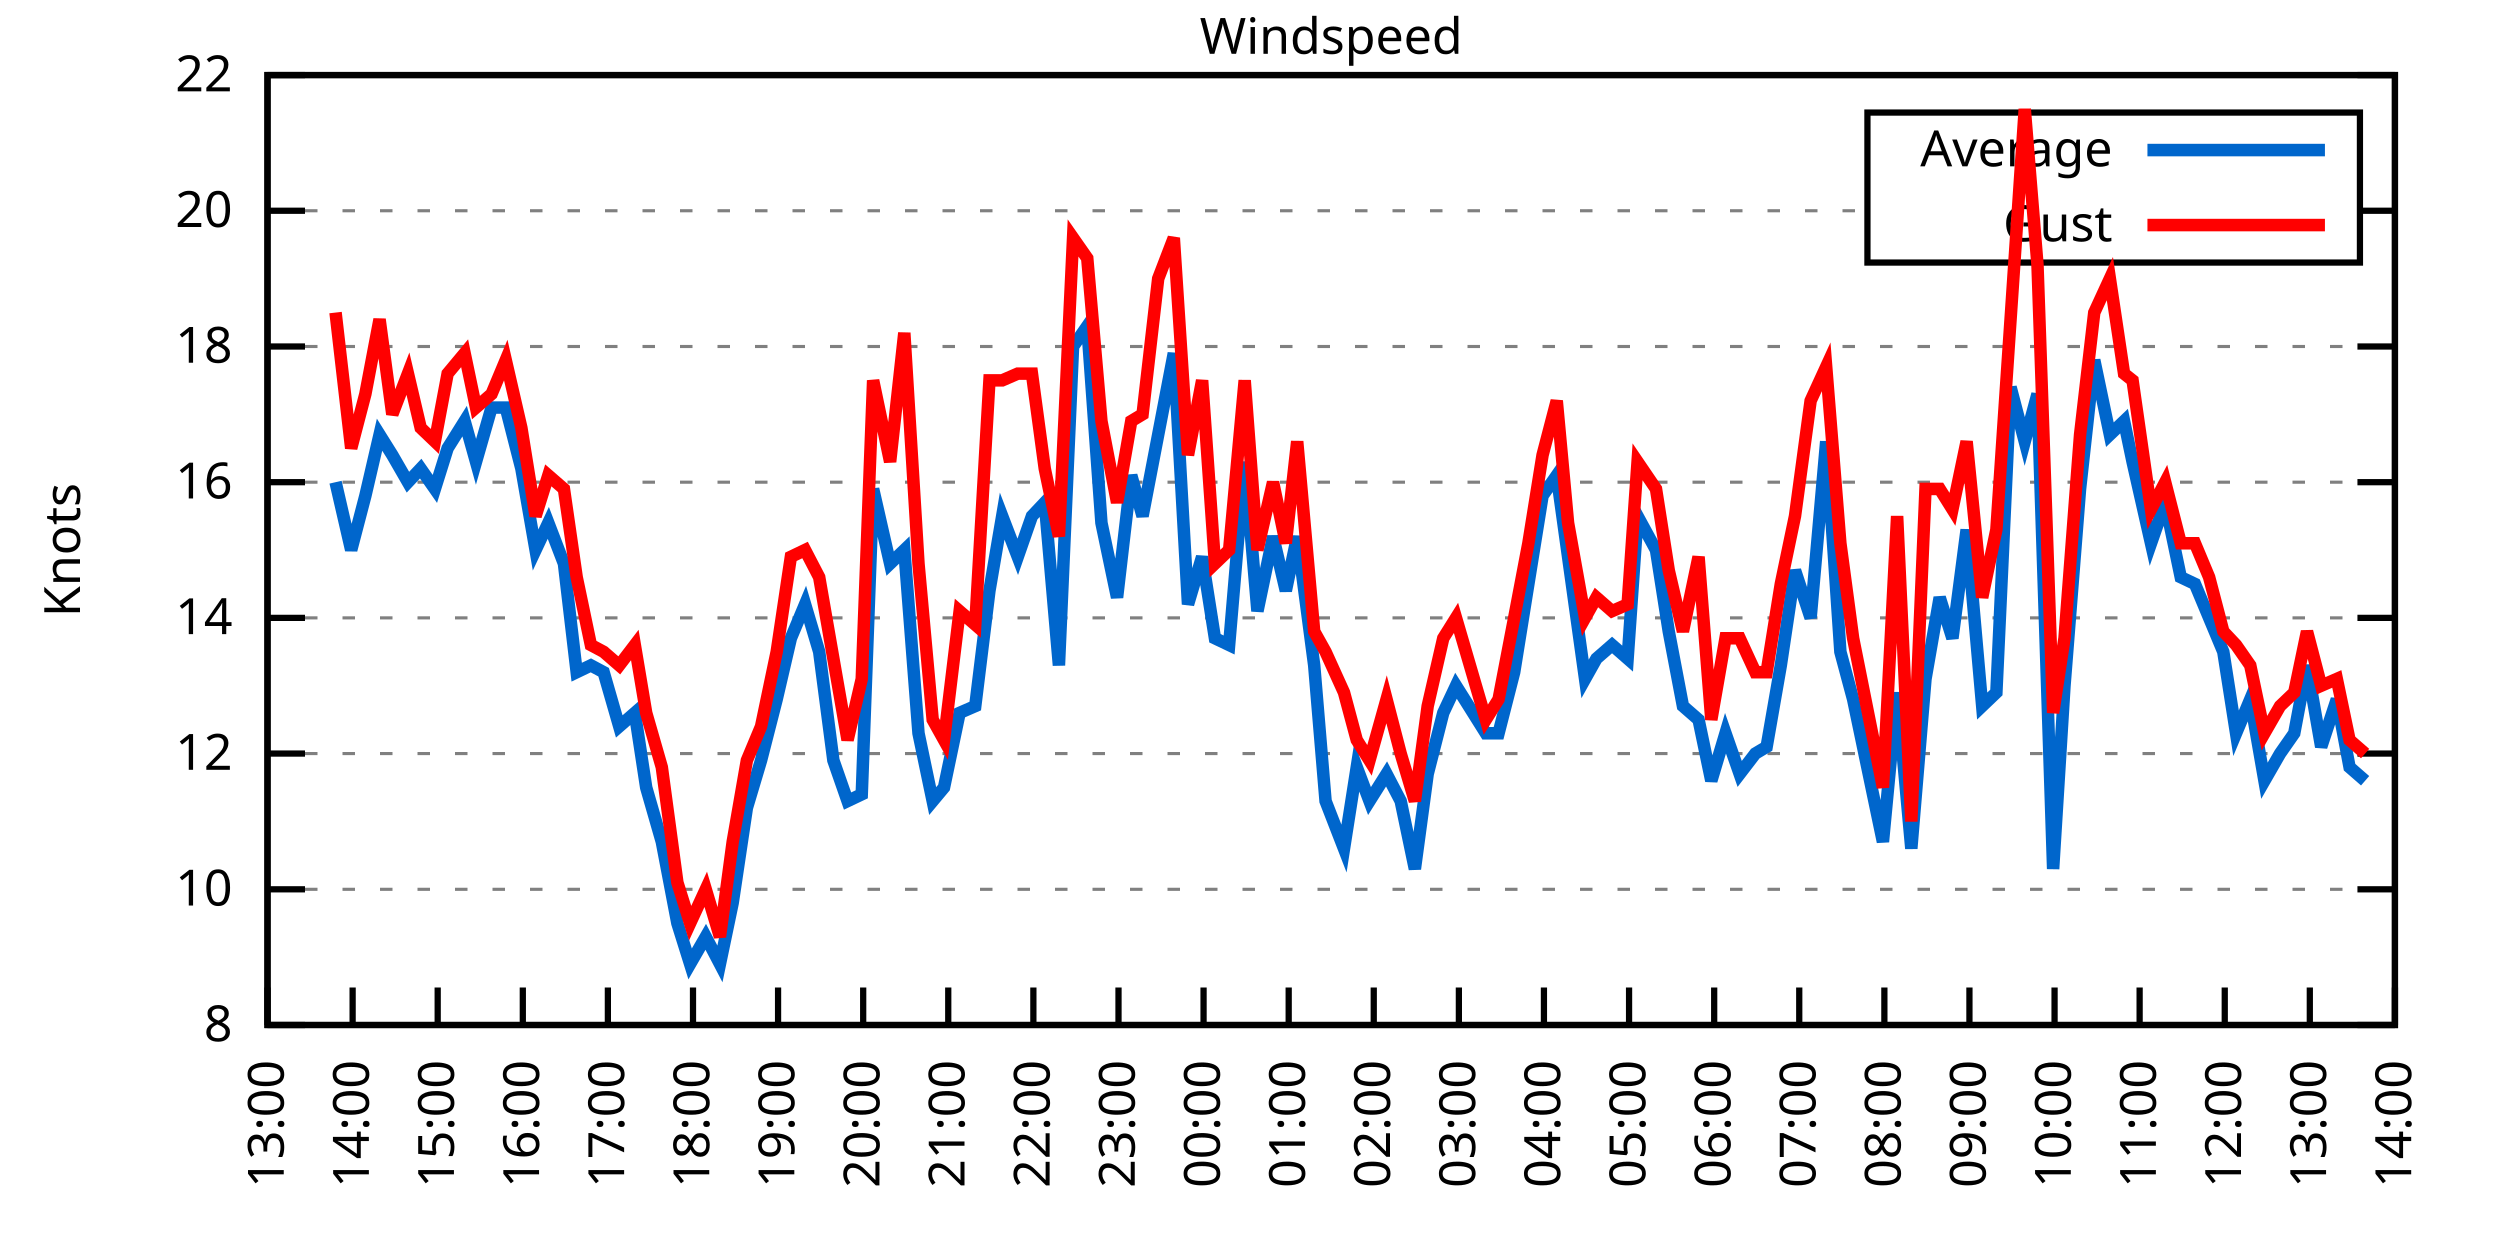
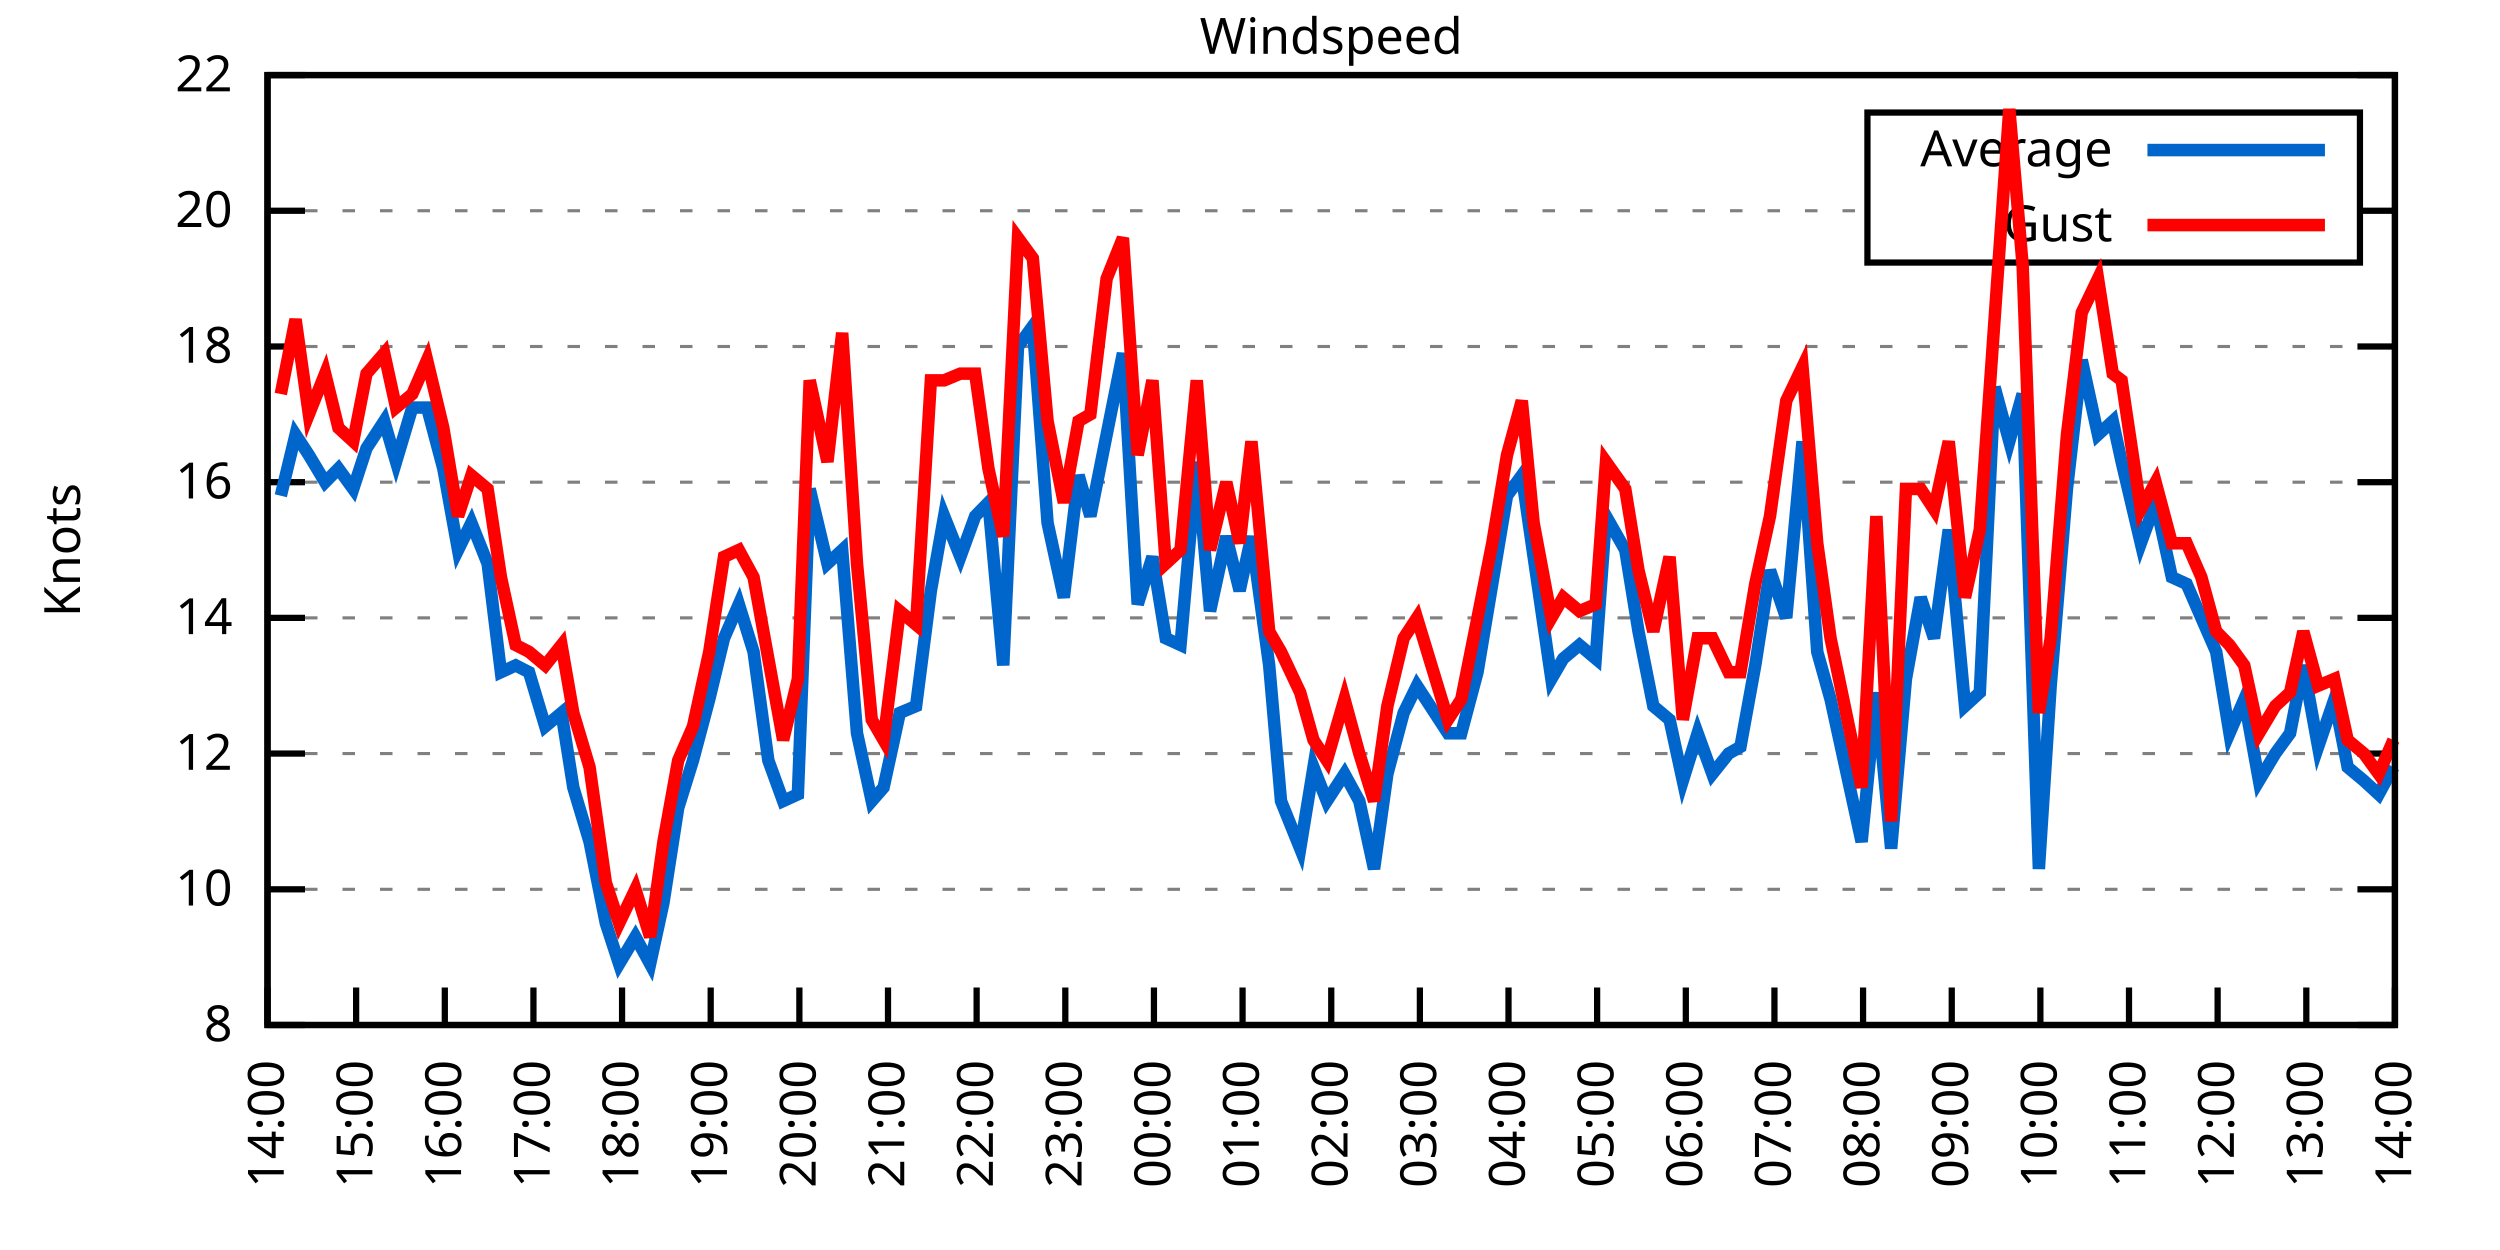
<svg xmlns="http://www.w3.org/2000/svg" xmlns:xlink="http://www.w3.org/1999/xlink" width="400" height="200" viewBox="0 0 400 200">
  <g id="gnuplot_canvas">
    <rect x="0" y="0" width="400" height="200" fill="none" />
    <defs>
      <circle id="gpDot" r="0.5" stroke-width="0.5" stroke="currentColor" />
      <path id="gpPt0" stroke-width="0.333" stroke="currentColor" d="M-1,0 h2 M0,-1 v2" />
      <path id="gpPt1" stroke-width="0.333" stroke="currentColor" d="M-1,-1 L1,1 M1,-1 L-1,1" />
      <path id="gpPt2" stroke-width="0.333" stroke="currentColor" d="M-1,0 L1,0 M0,-1 L0,1 M-1,-1 L1,1 M-1,1 L1,-1" />
      <rect id="gpPt3" stroke-width="0.333" stroke="currentColor" x="-1" y="-1" width="2" height="2" />
      <rect id="gpPt4" stroke-width="0.333" stroke="currentColor" fill="currentColor" x="-1" y="-1" width="2" height="2" />
      <circle id="gpPt5" stroke-width="0.333" stroke="currentColor" cx="0" cy="0" r="1" />
      <use xlink:href="#gpPt5" id="gpPt6" fill="currentColor" stroke="none" />
      <path id="gpPt7" stroke-width="0.333" stroke="currentColor" d="M0,-1.33 L-1.33,0.67 L1.33,0.67 z" />
      <use xlink:href="#gpPt7" id="gpPt8" fill="currentColor" stroke="none" />
      <use xlink:href="#gpPt7" id="gpPt9" stroke="currentColor" transform="rotate(180)" />
      <use xlink:href="#gpPt9" id="gpPt10" fill="currentColor" stroke="none" />
      <use xlink:href="#gpPt3" id="gpPt11" stroke="currentColor" transform="rotate(45)" />
      <use xlink:href="#gpPt11" id="gpPt12" fill="currentColor" stroke="none" />
      <path id="gpPt13" stroke-width="0.333" stroke="currentColor" d="M0,1.330 L1.265,0.411 L0.782,-1.067 L-0.782,-1.076 L-1.265,0.411 z" />
      <use xlink:href="#gpPt13" id="gpPt14" fill="currentColor" stroke="none" />
      <filter id="textbox" filterUnits="objectBoundingBox" x="0" y="0" height="1" width="1">
        <feFlood flood-color="white" flood-opacity="1" result="bgnd" />
        <feComposite in="SourceGraphic" in2="bgnd" operator="atop" />
      </filter>
      <filter id="greybox" filterUnits="objectBoundingBox" x="0" y="0" height="1" width="1">
        <feFlood flood-color="lightgrey" flood-opacity="1" result="grey" />
        <feComposite in="SourceGraphic" in2="grey" operator="atop" />
      </filter>
    </defs>
    <g fill="none" color="white" stroke="currentColor" stroke-width="1.00" stroke-linecap="butt" stroke-linejoin="miter">
</g>
    <g fill="none" color="black" stroke="currentColor" stroke-width="1.00" stroke-linecap="butt" stroke-linejoin="miter">
      <g stroke="none" shape-rendering="crispEdges">
        <polygon fill="rgb(255, 255, 255)" points="42.80,164.00 383.18,164.00 383.18,12.02 42.80,12.02 " />
      </g>
    </g>
    <g fill="none" color="black" stroke="currentColor" stroke-width="1.00" stroke-linecap="butt" stroke-linejoin="miter">
</g>
    <g fill="none" color="black" stroke="black" stroke-width="0.50" stroke-linecap="butt" stroke-linejoin="miter">
</g>
    <g fill="none" color="gray" stroke="currentColor" stroke-width="0.50" stroke-linecap="butt" stroke-linejoin="miter">
      <path stroke="gray" stroke-dasharray="2,4" class="gridline" d="M42.80,164.00 L383.19,164.00  " />
    </g>
    <g fill="none" color="gray" stroke="gray" stroke-width="1.00" stroke-linecap="butt" stroke-linejoin="miter">
</g>
    <g fill="none" color="black" stroke="currentColor" stroke-width="1.00" stroke-linecap="butt" stroke-linejoin="miter">
      <path stroke="black" d="M42.80,164.00 L48.80,164.00 M383.19,164.00 L377.19,164.00  " />
      <g transform="translate(37.20,166.60)" stroke="none" fill="black" font-family="Sans" font-size="8.00" text-anchor="end">
        <text>
          <tspan font-family="Sans"> 8</tspan>
        </text>
      </g>
    </g>
    <g fill="none" color="black" stroke="currentColor" stroke-width="1.00" stroke-linecap="butt" stroke-linejoin="miter">
</g>
    <g fill="none" color="black" stroke="black" stroke-width="0.50" stroke-linecap="butt" stroke-linejoin="miter">
</g>
    <g fill="none" color="gray" stroke="currentColor" stroke-width="0.50" stroke-linecap="butt" stroke-linejoin="miter">
      <path stroke="gray" stroke-dasharray="2,4" class="gridline" d="M42.80,142.29 L383.19,142.29  " />
    </g>
    <g fill="none" color="gray" stroke="gray" stroke-width="1.00" stroke-linecap="butt" stroke-linejoin="miter">
</g>
    <g fill="none" color="black" stroke="currentColor" stroke-width="1.00" stroke-linecap="butt" stroke-linejoin="miter">
      <path stroke="black" d="M42.80,142.29 L48.80,142.29 M383.19,142.29 L377.19,142.29  " />
      <g transform="translate(37.20,144.89)" stroke="none" fill="black" font-family="Sans" font-size="8.00" text-anchor="end">
        <text>
          <tspan font-family="Sans"> 10</tspan>
        </text>
      </g>
    </g>
    <g fill="none" color="black" stroke="currentColor" stroke-width="1.00" stroke-linecap="butt" stroke-linejoin="miter">
</g>
    <g fill="none" color="black" stroke="black" stroke-width="0.50" stroke-linecap="butt" stroke-linejoin="miter">
</g>
    <g fill="none" color="gray" stroke="currentColor" stroke-width="0.50" stroke-linecap="butt" stroke-linejoin="miter">
      <path stroke="gray" stroke-dasharray="2,4" class="gridline" d="M42.80,120.57 L383.19,120.57  " />
    </g>
    <g fill="none" color="gray" stroke="gray" stroke-width="1.00" stroke-linecap="butt" stroke-linejoin="miter">
</g>
    <g fill="none" color="black" stroke="currentColor" stroke-width="1.00" stroke-linecap="butt" stroke-linejoin="miter">
      <path stroke="black" d="M42.80,120.57 L48.80,120.57 M383.19,120.57 L377.19,120.57  " />
      <g transform="translate(37.20,123.17)" stroke="none" fill="black" font-family="Sans" font-size="8.00" text-anchor="end">
        <text>
          <tspan font-family="Sans"> 12</tspan>
        </text>
      </g>
    </g>
    <g fill="none" color="black" stroke="currentColor" stroke-width="1.00" stroke-linecap="butt" stroke-linejoin="miter">
</g>
    <g fill="none" color="black" stroke="black" stroke-width="0.50" stroke-linecap="butt" stroke-linejoin="miter">
</g>
    <g fill="none" color="gray" stroke="currentColor" stroke-width="0.50" stroke-linecap="butt" stroke-linejoin="miter">
      <path stroke="gray" stroke-dasharray="2,4" class="gridline" d="M42.80,98.86 L383.19,98.86  " />
    </g>
    <g fill="none" color="gray" stroke="gray" stroke-width="1.00" stroke-linecap="butt" stroke-linejoin="miter">
</g>
    <g fill="none" color="black" stroke="currentColor" stroke-width="1.00" stroke-linecap="butt" stroke-linejoin="miter">
      <path stroke="black" d="M42.80,98.86 L48.80,98.86 M383.19,98.86 L377.19,98.86  " />
      <g transform="translate(37.20,101.46)" stroke="none" fill="black" font-family="Sans" font-size="8.00" text-anchor="end">
        <text>
          <tspan font-family="Sans"> 14</tspan>
        </text>
      </g>
    </g>
    <g fill="none" color="black" stroke="currentColor" stroke-width="1.00" stroke-linecap="butt" stroke-linejoin="miter">
</g>
    <g fill="none" color="black" stroke="black" stroke-width="0.50" stroke-linecap="butt" stroke-linejoin="miter">
</g>
    <g fill="none" color="gray" stroke="currentColor" stroke-width="0.50" stroke-linecap="butt" stroke-linejoin="miter">
      <path stroke="gray" stroke-dasharray="2,4" class="gridline" d="M42.80,77.15 L383.19,77.15  " />
    </g>
    <g fill="none" color="gray" stroke="gray" stroke-width="1.00" stroke-linecap="butt" stroke-linejoin="miter">
</g>
    <g fill="none" color="black" stroke="currentColor" stroke-width="1.00" stroke-linecap="butt" stroke-linejoin="miter">
      <path stroke="black" d="M42.80,77.15 L48.80,77.15 M383.19,77.15 L377.19,77.15  " />
      <g transform="translate(37.20,79.75)" stroke="none" fill="black" font-family="Sans" font-size="8.00" text-anchor="end">
        <text>
          <tspan font-family="Sans"> 16</tspan>
        </text>
      </g>
    </g>
    <g fill="none" color="black" stroke="currentColor" stroke-width="1.00" stroke-linecap="butt" stroke-linejoin="miter">
</g>
    <g fill="none" color="black" stroke="black" stroke-width="0.50" stroke-linecap="butt" stroke-linejoin="miter">
</g>
    <g fill="none" color="gray" stroke="currentColor" stroke-width="0.50" stroke-linecap="butt" stroke-linejoin="miter">
      <path stroke="gray" stroke-dasharray="2,4" class="gridline" d="M42.80,55.44 L383.19,55.44  " />
    </g>
    <g fill="none" color="gray" stroke="gray" stroke-width="1.00" stroke-linecap="butt" stroke-linejoin="miter">
</g>
    <g fill="none" color="black" stroke="currentColor" stroke-width="1.00" stroke-linecap="butt" stroke-linejoin="miter">
      <path stroke="black" d="M42.80,55.44 L48.80,55.44 M383.19,55.44 L377.19,55.44  " />
      <g transform="translate(37.20,58.04)" stroke="none" fill="black" font-family="Sans" font-size="8.00" text-anchor="end">
        <text>
          <tspan font-family="Sans"> 18</tspan>
        </text>
      </g>
    </g>
    <g fill="none" color="black" stroke="currentColor" stroke-width="1.00" stroke-linecap="butt" stroke-linejoin="miter">
</g>
    <g fill="none" color="black" stroke="black" stroke-width="0.50" stroke-linecap="butt" stroke-linejoin="miter">
</g>
    <g fill="none" color="gray" stroke="currentColor" stroke-width="0.50" stroke-linecap="butt" stroke-linejoin="miter">
      <path stroke="gray" stroke-dasharray="2,4" class="gridline" d="M42.80,33.72 L298.79,33.72 M377.59,33.72 L383.19,33.72  " />
    </g>
    <g fill="none" color="gray" stroke="gray" stroke-width="1.00" stroke-linecap="butt" stroke-linejoin="miter">
</g>
    <g fill="none" color="black" stroke="currentColor" stroke-width="1.00" stroke-linecap="butt" stroke-linejoin="miter">
      <path stroke="black" d="M42.80,33.72 L48.80,33.72 M383.19,33.72 L377.19,33.72  " />
      <g transform="translate(37.20,36.32)" stroke="none" fill="black" font-family="Sans" font-size="8.00" text-anchor="end">
        <text>
          <tspan font-family="Sans"> 20</tspan>
        </text>
      </g>
    </g>
    <g fill="none" color="black" stroke="currentColor" stroke-width="1.00" stroke-linecap="butt" stroke-linejoin="miter">
</g>
    <g fill="none" color="black" stroke="black" stroke-width="0.50" stroke-linecap="butt" stroke-linejoin="miter">
</g>
    <g fill="none" color="gray" stroke="currentColor" stroke-width="0.50" stroke-linecap="butt" stroke-linejoin="miter">
      <path stroke="gray" stroke-dasharray="2,4" class="gridline" d="M42.80,12.01 L383.19,12.01  " />
    </g>
    <g fill="none" color="gray" stroke="gray" stroke-width="1.00" stroke-linecap="butt" stroke-linejoin="miter">
</g>
    <g fill="none" color="black" stroke="currentColor" stroke-width="1.00" stroke-linecap="butt" stroke-linejoin="miter">
      <path stroke="black" d="M42.80,12.01 L48.80,12.01 M383.19,12.01 L377.19,12.01  " />
      <g transform="translate(37.20,14.61)" stroke="none" fill="black" font-family="Sans" font-size="8.00" text-anchor="end">
        <text>
          <tspan font-family="Sans"> 22</tspan>
        </text>
      </g>
    </g>
    <g fill="none" color="black" stroke="currentColor" stroke-width="1.00" stroke-linecap="butt" stroke-linejoin="miter">
      <path stroke="black" d="M42.80,164.00 L42.80,158.00  " />
      <g transform="translate(45.40,169.60) rotate(270.00)" stroke="none" fill="black" font-family="Sans" font-size="8.00" text-anchor="end">
        <text>
-           <tspan font-family="Sans">13:00</tspan>
-         </text>
-       </g>
-     </g>
-     <g fill="none" color="black" stroke="currentColor" stroke-width="1.00" stroke-linecap="butt" stroke-linejoin="miter">
-       <path stroke="black" d="M56.42,164.00 L56.42,158.00  " />
-       <g transform="translate(59.02,169.60) rotate(270.00)" stroke="none" fill="black" font-family="Sans" font-size="8.00" text-anchor="end">
-         <text>
          <tspan font-family="Sans">14:00</tspan>
        </text>
      </g>
    </g>
    <g fill="none" color="black" stroke="currentColor" stroke-width="1.00" stroke-linecap="butt" stroke-linejoin="miter">
-       <path stroke="black" d="M70.03,164.00 L70.03,158.00  " />
-       <g transform="translate(72.63,169.60) rotate(270.00)" stroke="none" fill="black" font-family="Sans" font-size="8.00" text-anchor="end">
+       <path stroke="black" d="M56.98,164.00 L56.98,158.00  " />
+       <g transform="translate(59.58,169.60) rotate(270.00)" stroke="none" fill="black" font-family="Sans" font-size="8.00" text-anchor="end">
        <text>
          <tspan font-family="Sans">15:00</tspan>
        </text>
      </g>
    </g>
    <g fill="none" color="black" stroke="currentColor" stroke-width="1.00" stroke-linecap="butt" stroke-linejoin="miter">
-       <path stroke="black" d="M83.65,164.00 L83.65,158.00  " />
-       <g transform="translate(86.25,169.60) rotate(270.00)" stroke="none" fill="black" font-family="Sans" font-size="8.00" text-anchor="end">
+       <path stroke="black" d="M71.17,164.00 L71.17,158.00  " />
+       <g transform="translate(73.77,169.60) rotate(270.00)" stroke="none" fill="black" font-family="Sans" font-size="8.00" text-anchor="end">
        <text>
          <tspan font-family="Sans">16:00</tspan>
        </text>
      </g>
    </g>
    <g fill="none" color="black" stroke="currentColor" stroke-width="1.00" stroke-linecap="butt" stroke-linejoin="miter">
-       <path stroke="black" d="M97.26,164.00 L97.26,158.00  " />
-       <g transform="translate(99.86,169.60) rotate(270.00)" stroke="none" fill="black" font-family="Sans" font-size="8.00" text-anchor="end">
+       <path stroke="black" d="M85.35,164.00 L85.35,158.00  " />
+       <g transform="translate(87.95,169.60) rotate(270.00)" stroke="none" fill="black" font-family="Sans" font-size="8.00" text-anchor="end">
        <text>
          <tspan font-family="Sans">17:00</tspan>
        </text>
      </g>
    </g>
    <g fill="none" color="black" stroke="currentColor" stroke-width="1.00" stroke-linecap="butt" stroke-linejoin="miter">
-       <path stroke="black" d="M110.88,164.00 L110.88,158.00  " />
-       <g transform="translate(113.48,169.60) rotate(270.00)" stroke="none" fill="black" font-family="Sans" font-size="8.00" text-anchor="end">
+       <path stroke="black" d="M99.53,164.00 L99.53,158.00  " />
+       <g transform="translate(102.13,169.60) rotate(270.00)" stroke="none" fill="black" font-family="Sans" font-size="8.00" text-anchor="end">
        <text>
          <tspan font-family="Sans">18:00</tspan>
        </text>
      </g>
    </g>
    <g fill="none" color="black" stroke="currentColor" stroke-width="1.00" stroke-linecap="butt" stroke-linejoin="miter">
-       <path stroke="black" d="M124.49,164.00 L124.49,158.00  " />
-       <g transform="translate(127.09,169.60) rotate(270.00)" stroke="none" fill="black" font-family="Sans" font-size="8.00" text-anchor="end">
+       <path stroke="black" d="M113.71,164.00 L113.71,158.00  " />
+       <g transform="translate(116.31,169.60) rotate(270.00)" stroke="none" fill="black" font-family="Sans" font-size="8.00" text-anchor="end">
        <text>
          <tspan font-family="Sans">19:00</tspan>
        </text>
      </g>
    </g>
    <g fill="none" color="black" stroke="currentColor" stroke-width="1.00" stroke-linecap="butt" stroke-linejoin="miter">
-       <path stroke="black" d="M138.11,164.00 L138.11,158.00  " />
-       <g transform="translate(140.71,169.60) rotate(270.00)" stroke="none" fill="black" font-family="Sans" font-size="8.00" text-anchor="end">
+       <path stroke="black" d="M127.90,164.00 L127.90,158.00  " />
+       <g transform="translate(130.50,169.60) rotate(270.00)" stroke="none" fill="black" font-family="Sans" font-size="8.00" text-anchor="end">
        <text>
          <tspan font-family="Sans">20:00</tspan>
        </text>
      </g>
    </g>
    <g fill="none" color="black" stroke="currentColor" stroke-width="1.00" stroke-linecap="butt" stroke-linejoin="miter">
-       <path stroke="black" d="M151.72,164.00 L151.72,158.00  " />
-       <g transform="translate(154.32,169.60) rotate(270.00)" stroke="none" fill="black" font-family="Sans" font-size="8.00" text-anchor="end">
+       <path stroke="black" d="M142.08,164.00 L142.08,158.00  " />
+       <g transform="translate(144.68,169.60) rotate(270.00)" stroke="none" fill="black" font-family="Sans" font-size="8.00" text-anchor="end">
        <text>
          <tspan font-family="Sans">21:00</tspan>
        </text>
      </g>
    </g>
    <g fill="none" color="black" stroke="currentColor" stroke-width="1.00" stroke-linecap="butt" stroke-linejoin="miter">
-       <path stroke="black" d="M165.34,164.00 L165.34,158.00  " />
-       <g transform="translate(167.94,169.60) rotate(270.00)" stroke="none" fill="black" font-family="Sans" font-size="8.00" text-anchor="end">
+       <path stroke="black" d="M156.26,164.00 L156.26,158.00  " />
+       <g transform="translate(158.86,169.60) rotate(270.00)" stroke="none" fill="black" font-family="Sans" font-size="8.00" text-anchor="end">
        <text>
          <tspan font-family="Sans">22:00</tspan>
        </text>
      </g>
    </g>
    <g fill="none" color="black" stroke="currentColor" stroke-width="1.00" stroke-linecap="butt" stroke-linejoin="miter">
-       <path stroke="black" d="M178.96,164.00 L178.96,158.00  " />
-       <g transform="translate(181.56,169.60) rotate(270.00)" stroke="none" fill="black" font-family="Sans" font-size="8.00" text-anchor="end">
+       <path stroke="black" d="M170.45,164.00 L170.45,158.00  " />
+       <g transform="translate(173.05,169.60) rotate(270.00)" stroke="none" fill="black" font-family="Sans" font-size="8.00" text-anchor="end">
        <text>
          <tspan font-family="Sans">23:00</tspan>
        </text>
      </g>
    </g>
    <g fill="none" color="black" stroke="currentColor" stroke-width="1.00" stroke-linecap="butt" stroke-linejoin="miter">
-       <path stroke="black" d="M192.57,164.00 L192.57,158.00  " />
-       <g transform="translate(195.17,169.60) rotate(270.00)" stroke="none" fill="black" font-family="Sans" font-size="8.00" text-anchor="end">
+       <path stroke="black" d="M184.63,164.00 L184.63,158.00  " />
+       <g transform="translate(187.23,169.60) rotate(270.00)" stroke="none" fill="black" font-family="Sans" font-size="8.00" text-anchor="end">
        <text>
          <tspan font-family="Sans">00:00</tspan>
        </text>
      </g>
    </g>
    <g fill="none" color="black" stroke="currentColor" stroke-width="1.00" stroke-linecap="butt" stroke-linejoin="miter">
-       <path stroke="black" d="M206.19,164.00 L206.19,158.00  " />
-       <g transform="translate(208.79,169.60) rotate(270.00)" stroke="none" fill="black" font-family="Sans" font-size="8.00" text-anchor="end">
+       <path stroke="black" d="M198.81,164.00 L198.81,158.00  " />
+       <g transform="translate(201.41,169.60) rotate(270.00)" stroke="none" fill="black" font-family="Sans" font-size="8.00" text-anchor="end">
        <text>
          <tspan font-family="Sans">01:00</tspan>
        </text>
      </g>
    </g>
    <g fill="none" color="black" stroke="currentColor" stroke-width="1.00" stroke-linecap="butt" stroke-linejoin="miter">
-       <path stroke="black" d="M219.80,164.00 L219.80,158.00  " />
-       <g transform="translate(222.40,169.60) rotate(270.00)" stroke="none" fill="black" font-family="Sans" font-size="8.00" text-anchor="end">
+       <path stroke="black" d="M213.00,164.00 L213.00,158.00  " />
+       <g transform="translate(215.60,169.60) rotate(270.00)" stroke="none" fill="black" font-family="Sans" font-size="8.00" text-anchor="end">
        <text>
          <tspan font-family="Sans">02:00</tspan>
        </text>
      </g>
    </g>
    <g fill="none" color="black" stroke="currentColor" stroke-width="1.00" stroke-linecap="butt" stroke-linejoin="miter">
-       <path stroke="black" d="M233.42,164.00 L233.42,158.00  " />
-       <g transform="translate(236.02,169.60) rotate(270.00)" stroke="none" fill="black" font-family="Sans" font-size="8.00" text-anchor="end">
+       <path stroke="black" d="M227.18,164.00 L227.18,158.00  " />
+       <g transform="translate(229.78,169.60) rotate(270.00)" stroke="none" fill="black" font-family="Sans" font-size="8.00" text-anchor="end">
        <text>
          <tspan font-family="Sans">03:00</tspan>
        </text>
      </g>
    </g>
    <g fill="none" color="black" stroke="currentColor" stroke-width="1.00" stroke-linecap="butt" stroke-linejoin="miter">
-       <path stroke="black" d="M247.03,164.00 L247.03,158.00  " />
-       <g transform="translate(249.63,169.60) rotate(270.00)" stroke="none" fill="black" font-family="Sans" font-size="8.00" text-anchor="end">
+       <path stroke="black" d="M241.36,164.00 L241.36,158.00  " />
+       <g transform="translate(243.96,169.60) rotate(270.00)" stroke="none" fill="black" font-family="Sans" font-size="8.00" text-anchor="end">
        <text>
          <tspan font-family="Sans">04:00</tspan>
        </text>
      </g>
    </g>
    <g fill="none" color="black" stroke="currentColor" stroke-width="1.00" stroke-linecap="butt" stroke-linejoin="miter">
-       <path stroke="black" d="M260.65,164.00 L260.65,158.00  " />
-       <g transform="translate(263.25,169.60) rotate(270.00)" stroke="none" fill="black" font-family="Sans" font-size="8.00" text-anchor="end">
+       <path stroke="black" d="M255.54,164.00 L255.54,158.00  " />
+       <g transform="translate(258.14,169.60) rotate(270.00)" stroke="none" fill="black" font-family="Sans" font-size="8.00" text-anchor="end">
        <text>
          <tspan font-family="Sans">05:00</tspan>
        </text>
      </g>
    </g>
    <g fill="none" color="black" stroke="currentColor" stroke-width="1.00" stroke-linecap="butt" stroke-linejoin="miter">
-       <path stroke="black" d="M274.27,164.00 L274.27,158.00  " />
-       <g transform="translate(276.87,169.60) rotate(270.00)" stroke="none" fill="black" font-family="Sans" font-size="8.00" text-anchor="end">
+       <path stroke="black" d="M269.73,164.00 L269.73,158.00  " />
+       <g transform="translate(272.33,169.60) rotate(270.00)" stroke="none" fill="black" font-family="Sans" font-size="8.00" text-anchor="end">
        <text>
          <tspan font-family="Sans">06:00</tspan>
        </text>
      </g>
    </g>
    <g fill="none" color="black" stroke="currentColor" stroke-width="1.00" stroke-linecap="butt" stroke-linejoin="miter">
-       <path stroke="black" d="M287.88,164.00 L287.88,158.00  " />
-       <g transform="translate(290.48,169.60) rotate(270.00)" stroke="none" fill="black" font-family="Sans" font-size="8.00" text-anchor="end">
+       <path stroke="black" d="M283.91,164.00 L283.91,158.00  " />
+       <g transform="translate(286.51,169.60) rotate(270.00)" stroke="none" fill="black" font-family="Sans" font-size="8.00" text-anchor="end">
        <text>
          <tspan font-family="Sans">07:00</tspan>
        </text>
      </g>
    </g>
    <g fill="none" color="black" stroke="currentColor" stroke-width="1.00" stroke-linecap="butt" stroke-linejoin="miter">
-       <path stroke="black" d="M301.50,164.00 L301.50,158.00  " />
-       <g transform="translate(304.10,169.60) rotate(270.00)" stroke="none" fill="black" font-family="Sans" font-size="8.00" text-anchor="end">
+       <path stroke="black" d="M298.09,164.00 L298.09,158.00  " />
+       <g transform="translate(300.69,169.60) rotate(270.00)" stroke="none" fill="black" font-family="Sans" font-size="8.00" text-anchor="end">
        <text>
          <tspan font-family="Sans">08:00</tspan>
        </text>
      </g>
    </g>
    <g fill="none" color="black" stroke="currentColor" stroke-width="1.00" stroke-linecap="butt" stroke-linejoin="miter">
-       <path stroke="black" d="M315.11,164.00 L315.11,158.00  " />
-       <g transform="translate(317.71,169.60) rotate(270.00)" stroke="none" fill="black" font-family="Sans" font-size="8.00" text-anchor="end">
+       <path stroke="black" d="M312.28,164.00 L312.28,158.00  " />
+       <g transform="translate(314.88,169.60) rotate(270.00)" stroke="none" fill="black" font-family="Sans" font-size="8.00" text-anchor="end">
        <text>
          <tspan font-family="Sans">09:00</tspan>
        </text>
      </g>
    </g>
    <g fill="none" color="black" stroke="currentColor" stroke-width="1.00" stroke-linecap="butt" stroke-linejoin="miter">
-       <path stroke="black" d="M328.73,164.00 L328.73,158.00  " />
-       <g transform="translate(331.33,169.60) rotate(270.00)" stroke="none" fill="black" font-family="Sans" font-size="8.00" text-anchor="end">
+       <path stroke="black" d="M326.46,164.00 L326.46,158.00  " />
+       <g transform="translate(329.06,169.60) rotate(270.00)" stroke="none" fill="black" font-family="Sans" font-size="8.00" text-anchor="end">
        <text>
          <tspan font-family="Sans">10:00</tspan>
        </text>
      </g>
    </g>
    <g fill="none" color="black" stroke="currentColor" stroke-width="1.00" stroke-linecap="butt" stroke-linejoin="miter">
-       <path stroke="black" d="M342.34,164.00 L342.34,158.00  " />
-       <g transform="translate(344.94,169.60) rotate(270.00)" stroke="none" fill="black" font-family="Sans" font-size="8.00" text-anchor="end">
+       <path stroke="black" d="M340.64,164.00 L340.64,158.00  " />
+       <g transform="translate(343.24,169.60) rotate(270.00)" stroke="none" fill="black" font-family="Sans" font-size="8.00" text-anchor="end">
        <text>
          <tspan font-family="Sans">11:00</tspan>
        </text>
      </g>
    </g>
    <g fill="none" color="black" stroke="currentColor" stroke-width="1.00" stroke-linecap="butt" stroke-linejoin="miter">
-       <path stroke="black" d="M355.96,164.00 L355.96,158.00  " />
-       <g transform="translate(358.56,169.60) rotate(270.00)" stroke="none" fill="black" font-family="Sans" font-size="8.00" text-anchor="end">
+       <path stroke="black" d="M354.82,164.00 L354.82,158.00  " />
+       <g transform="translate(357.42,169.60) rotate(270.00)" stroke="none" fill="black" font-family="Sans" font-size="8.00" text-anchor="end">
        <text>
          <tspan font-family="Sans">12:00</tspan>
        </text>
      </g>
    </g>
    <g fill="none" color="black" stroke="currentColor" stroke-width="1.00" stroke-linecap="butt" stroke-linejoin="miter">
-       <path stroke="black" d="M369.57,164.00 L369.57,158.00  " />
-       <g transform="translate(372.17,169.60) rotate(270.00)" stroke="none" fill="black" font-family="Sans" font-size="8.00" text-anchor="end">
+       <path stroke="black" d="M369.01,164.00 L369.01,158.00  " />
+       <g transform="translate(371.61,169.60) rotate(270.00)" stroke="none" fill="black" font-family="Sans" font-size="8.00" text-anchor="end">
        <text>
          <tspan font-family="Sans">13:00</tspan>
        </text>
      </g>
    </g>
    <g fill="none" color="black" stroke="currentColor" stroke-width="1.00" stroke-linecap="butt" stroke-linejoin="miter">
      <path stroke="black" d="M383.19,164.00 L383.19,158.00  " />
      <g transform="translate(385.79,169.60) rotate(270.00)" stroke="none" fill="black" font-family="Sans" font-size="8.00" text-anchor="end">
        <text>
          <tspan font-family="Sans">14:00</tspan>
        </text>
      </g>
    </g>
    <g fill="none" color="black" stroke="currentColor" stroke-width="1.00" stroke-linecap="butt" stroke-linejoin="miter">
</g>
    <g fill="none" color="black" stroke="currentColor" stroke-width="1.00" stroke-linecap="butt" stroke-linejoin="miter">
      <path stroke="black" d="M42.80,12.01 L42.80,164.00 L383.19,164.00 L383.19,12.01 L42.80,12.01 Z  " />
    </g>
    <g fill="none" color="black" stroke="currentColor" stroke-width="1.00" stroke-linecap="butt" stroke-linejoin="miter">
</g>
    <g fill="none" color="black" stroke="currentColor" stroke-width="1.00" stroke-linecap="butt" stroke-linejoin="miter">
      <path stroke="black" d="M298.79,42.01 L298.79,18.01 L377.59,18.01 L377.59,42.01 L298.79,42.01 Z  " />
    </g>
    <g id="Windspeed_plot_1">
      <g fill="none" color="white" stroke="black" stroke-width="2.00" stroke-linecap="butt" stroke-linejoin="miter">
</g>
      <g fill="none" color="black" stroke="currentColor" stroke-width="2.00" stroke-linecap="butt" stroke-linejoin="miter">
        <g transform="translate(337.99,26.61)" stroke="none" fill="black" font-family="Sans" font-size="8.00" text-anchor="end">
          <text>
            <tspan font-family="Sans">Average</tspan>
          </text>
        </g>
      </g>
      <g fill="none" color="black" stroke="currentColor" stroke-width="2.00" stroke-linecap="butt" stroke-linejoin="miter">
-         <path stroke="rgb(  0, 102, 204)" d="M343.59,24.01 L371.99,24.01 M53.69,77.15 L56.19,88.00 L58.46,79.32 L60.73,69.55 L62.77,72.81 L65.27,77.15   L67.31,74.98 L69.58,78.23 L71.62,71.72 L74.34,67.38 L76.16,73.89 L78.65,65.21 L80.92,65.21 L83.42,74.98   L85.69,88.00 L87.73,83.66 L90.23,90.18 L92.27,107.55 L94.54,106.46 L96.58,107.55 L99.08,116.23 L101.57,114.06   L103.39,126.00 L105.89,134.69 L108.38,147.72 L110.42,154.23 L112.92,149.89 L115.19,154.23 L117.23,144.46 L119.50,129.26   L121.77,121.66 L124.27,111.89 L126.54,102.12 L128.81,96.69 L131.07,104.29 L133.34,121.66 L135.61,128.17 L137.88,127.09   L139.70,78.23 L142.42,90.18 L144.69,88.00 L146.96,117.32 L149.23,128.17 L151.04,126.00 L153.54,114.06 L156.04,112.97   L158.31,94.52 L160.35,82.58 L162.84,89.09 L165.11,82.58 L167.16,80.41 L169.43,106.46 L171.69,55.44 L173.96,52.18   L176.23,83.66 L178.73,95.60 L181.00,76.06 L182.81,82.58 L185.31,69.55 L187.81,56.52 L190.08,96.69 L192.34,89.09   L194.39,102.12 L196.66,103.20 L199.15,73.89 L201.19,97.78 L203.69,85.83 L205.73,94.52 L207.55,85.83 L210.27,106.46   L212.09,128.17 L215.04,135.77 L217.08,122.75 L219.12,128.17 L221.85,123.83 L224.11,128.17 L226.38,139.03 L228.43,123.83   L230.92,114.06 L232.96,109.72 L237.73,117.32 L239.77,117.32 L242.27,107.55 L244.54,93.43 L246.81,79.32 L249.08,76.06   L250.89,89.09 L253.61,108.63 L255.43,105.38 L257.93,103.20 L260.42,105.38 L262.01,82.58 L264.96,88.00 L267.00,101.03   L269.27,112.97 L271.77,115.15 L273.81,124.92 L276.08,117.32 L278.35,123.83 L280.85,120.57 L282.66,119.49 L284.93,106.46   L287.20,91.26 L289.70,98.86 L292.19,70.63 L294.46,104.29 L296.50,111.89 L301.27,134.69 L303.54,110.80 L305.81,135.77   L308.08,108.63 L310.35,95.60 L312.39,102.12 L314.66,84.75 L317.15,112.97 L319.42,110.80 L321.69,61.95 L323.96,70.63   L326.00,63.04 L328.50,139.03 L330.32,109.72 L332.81,78.23 L335.08,57.61 L337.58,69.55 L339.85,67.38 L341.21,73.89   L344.16,86.92 L346.43,80.41 L348.92,92.35 L351.19,93.43 L353.46,98.86 L355.73,104.29 L357.77,117.32 L360.04,111.89   L362.31,124.92 L364.81,120.57 L367.08,117.32 L369.12,106.46 L371.39,119.49 L373.89,111.89 L375.93,122.75 L378.42,124.92    " />
+         <path stroke="rgb(  0, 102, 204)" d="M343.59,24.01 L371.99,24.01 M44.93,79.32 L47.29,69.55 L49.42,72.81 L52.02,77.15 L54.15,74.98 L56.51,78.23   L58.64,71.72 L61.47,67.38 L63.37,73.89 L65.97,65.21 L68.33,65.21 L70.93,74.98 L73.29,88.00 L75.42,83.66   L78.02,90.18 L80.15,107.55 L82.51,106.46 L84.64,107.55 L87.24,116.23 L89.84,114.06 L91.73,126.00 L94.33,134.69   L96.93,147.72 L99.06,154.23 L101.66,149.89 L104.02,154.23 L106.15,144.46 L108.51,129.26 L110.88,121.66 L113.48,111.89   L115.84,102.12 L118.21,96.69 L120.57,104.29 L122.93,121.66 L125.30,128.17 L127.66,127.09 L129.55,78.23 L132.39,90.18   L134.75,88.00 L137.12,117.32 L139.48,128.17 L141.37,126.00 L143.97,114.06 L146.57,112.97 L148.94,94.52 L151.06,82.58   L153.66,89.09 L156.03,82.58 L158.15,80.41 L160.52,106.46 L162.88,55.44 L165.25,52.18 L167.61,83.66 L170.21,95.60   L172.57,76.06 L174.46,82.58 L177.06,69.55 L179.67,56.52 L182.03,96.69 L184.39,89.09 L186.52,102.12 L188.88,103.20   L191.48,73.89 L193.61,97.78 L196.21,85.83 L198.34,94.52 L200.23,85.83 L203.07,106.46 L204.96,128.17 L208.03,135.77   L210.16,122.75 L212.29,128.17 L215.12,123.83 L217.49,128.17 L219.85,139.03 L221.98,123.83 L224.58,114.06 L226.71,109.72   L231.67,117.32 L233.80,117.32 L236.40,107.55 L238.76,93.43 L241.12,79.32 L243.49,76.06 L245.38,89.09 L248.22,108.63   L250.11,105.38 L252.71,103.20 L255.31,105.38 L256.96,82.58 L260.04,88.00 L262.16,101.03 L264.53,112.97 L267.13,115.15   L269.25,124.92 L271.62,117.32 L273.98,123.83 L276.58,120.57 L278.47,119.49 L280.84,106.46 L283.20,91.26 L285.80,98.86   L288.40,70.63 L290.76,104.29 L292.89,111.89 L297.86,134.69 L300.22,110.80 L302.58,135.77 L304.95,108.63 L307.31,95.60   L309.44,102.12 L311.80,84.75 L314.40,112.97 L316.77,110.80 L319.13,61.95 L321.49,70.63 L323.62,63.04 L326.22,139.03   L328.11,109.72 L330.71,78.23 L333.08,57.61 L335.68,69.55 L338.04,67.38 L339.46,73.89 L342.53,86.92 L344.90,80.41   L347.50,92.35 L349.86,93.43 L352.22,98.86 L354.59,104.29 L356.72,117.32 L359.08,111.89 L361.44,124.92 L364.04,120.57   L366.41,117.32 L368.53,106.46 L370.90,119.49 L373.50,111.89 L375.63,122.75 L378.23,124.92 L380.59,127.09 L382.95,122.75    " />
      </g>
    </g>
    <g id="Windspeed_plot_2">
      <g fill="none" color="black" stroke="currentColor" stroke-width="2.00" stroke-linecap="butt" stroke-linejoin="miter">
        <g transform="translate(337.99,38.61)" stroke="none" fill="black" font-family="Sans" font-size="8.00" text-anchor="end">
          <text>
            <tspan font-family="Sans">Gust</tspan>
          </text>
        </g>
      </g>
      <g fill="none" color="black" stroke="currentColor" stroke-width="2.00" stroke-linecap="butt" stroke-linejoin="miter">
-         <path stroke="rgb(255,   0,   0)" d="M343.59,36.01 L371.99,36.01 M53.69,50.01 L56.19,71.72 L58.46,63.04 L60.73,51.09 L62.77,66.29 L65.27,59.78   L67.31,68.46 L69.58,70.63 L71.62,59.78 L74.34,56.52 L76.16,65.21 L78.65,63.04 L80.92,57.61 L83.42,68.46   L85.69,82.58 L87.73,76.06 L90.23,78.23 L92.27,92.35 L94.54,103.20 L96.58,104.29 L99.08,106.46 L101.57,103.20   L103.39,114.06 L105.89,122.75 L108.38,141.20 L110.42,147.72 L112.92,142.29 L115.19,149.89 L117.23,134.69 L119.50,121.66   L121.77,116.23 L124.27,104.29 L126.54,89.09 L128.81,88.00 L131.07,92.35 L133.34,105.38 L135.61,118.40 L137.88,108.63   L139.70,60.86 L142.42,73.89 L144.69,53.26 L146.96,90.18 L149.23,115.15 L151.04,118.40 L153.54,97.78 L156.04,99.95   L158.31,60.86 L160.35,60.86 L162.84,59.78 L165.11,59.78 L167.16,74.98 L169.43,85.83 L171.69,38.07 L173.96,41.32   L176.23,67.38 L178.73,80.41 L181.00,67.38 L182.81,66.29 L185.31,44.58 L187.81,38.07 L190.08,72.81 L192.34,60.86   L194.39,90.18 L196.66,88.00 L199.15,60.86 L201.19,88.00 L203.69,77.15 L205.73,86.92 L207.55,70.63 L210.27,101.03   L212.09,104.29 L215.04,110.80 L217.08,118.40 L219.12,121.66 L221.85,111.89 L224.11,120.57 L226.38,128.17 L228.43,112.97   L230.92,102.12 L232.96,98.86 L237.73,115.15 L239.77,111.89 L242.27,98.86 L244.54,86.92 L246.81,72.81 L249.08,64.12   L250.89,83.66 L253.61,98.86 L255.43,95.60 L257.93,97.78 L260.42,96.69 L262.01,73.89 L264.96,78.23 L267.00,91.26   L269.27,101.03 L271.77,89.09 L273.81,115.15 L276.08,102.12 L278.35,102.12 L280.85,107.55 L282.66,107.55 L284.93,93.43   L287.20,82.58 L289.70,64.12 L292.19,58.69 L294.46,86.92 L296.50,102.12 L301.27,126.00 L303.54,82.58 L305.81,131.43   L308.08,78.23 L310.35,78.23 L312.39,81.49 L314.66,70.63 L317.15,95.60 L319.42,84.75 L321.69,51.09 L323.96,17.44   L326.00,42.41 L328.50,114.06 L330.32,102.12 L332.81,69.55 L335.08,50.01 L337.58,44.58 L339.85,59.78 L341.21,60.86   L344.16,81.49 L346.43,77.15 L348.92,86.92 L351.19,86.92 L353.46,92.35 L355.73,101.03 L357.77,103.20 L360.04,106.46   L362.31,117.32 L364.81,112.97 L367.08,110.80 L369.12,101.03 L371.39,109.72 L373.89,108.63 L375.93,118.40 L378.42,120.57    " />
+         <path stroke="rgb(255,   0,   0)" d="M343.59,36.01 L371.99,36.01 M44.93,63.04 L47.29,51.09 L49.42,66.29 L52.02,59.78 L54.15,68.46 L56.51,70.63   L58.64,59.78 L61.47,56.52 L63.37,65.21 L65.97,63.04 L68.33,57.61 L70.93,68.46 L73.29,82.58 L75.42,76.06   L78.02,78.23 L80.15,92.35 L82.51,103.20 L84.64,104.29 L87.24,106.46 L89.84,103.20 L91.73,114.06 L94.33,122.75   L96.93,141.20 L99.06,147.72 L101.66,142.29 L104.02,149.89 L106.15,134.69 L108.51,121.66 L110.88,116.23 L113.48,104.29   L115.84,89.09 L118.21,88.00 L120.57,92.35 L122.93,105.38 L125.30,118.40 L127.66,108.63 L129.55,60.86 L132.39,73.89   L134.75,53.26 L137.12,90.18 L139.48,115.15 L141.37,118.40 L143.97,97.78 L146.57,99.95 L148.94,60.86 L151.06,60.86   L153.66,59.78 L156.03,59.78 L158.15,74.98 L160.52,85.83 L162.88,38.07 L165.25,41.32 L167.61,67.38 L170.21,80.41   L172.57,67.38 L174.46,66.29 L177.06,44.58 L179.67,38.07 L182.03,72.81 L184.39,60.86 L186.52,90.18 L188.88,88.00   L191.48,60.86 L193.61,88.00 L196.21,77.15 L198.34,86.92 L200.23,70.63 L203.07,101.03 L204.96,104.29 L208.03,110.80   L210.16,118.40 L212.29,121.66 L215.12,111.89 L217.49,120.57 L219.85,128.17 L221.98,112.97 L224.58,102.12 L226.71,98.86   L231.67,115.15 L233.80,111.89 L236.40,98.86 L238.76,86.92 L241.12,72.81 L243.49,64.12 L245.38,83.66 L248.22,98.86   L250.11,95.60 L252.71,97.78 L255.31,96.69 L256.96,73.89 L260.04,78.23 L262.16,91.26 L264.53,101.03 L267.13,89.09   L269.25,115.15 L271.62,102.12 L273.98,102.12 L276.58,107.55 L278.47,107.55 L280.84,93.43 L283.20,82.58 L285.80,64.12   L288.40,58.69 L290.76,86.92 L292.89,102.12 L297.86,126.00 L300.22,82.58 L302.58,131.43 L304.95,78.23 L307.31,78.23   L309.44,81.49 L311.80,70.63 L314.40,95.60 L316.77,84.75 L319.13,51.09 L321.49,17.44 L323.62,42.41 L326.22,114.06   L328.11,102.12 L330.71,69.55 L333.08,50.01 L335.68,44.58 L338.04,59.78 L339.46,60.86 L342.53,81.49 L344.90,77.15   L347.50,86.92 L349.86,86.92 L352.22,92.35 L354.59,101.03 L356.72,103.20 L359.08,106.46 L361.44,117.32 L364.04,112.97   L366.41,110.80 L368.53,101.03 L370.90,109.72 L373.50,108.63 L375.63,118.40 L378.23,120.57 L380.59,123.83 L382.95,118.40    " />
      </g>
    </g>
    <g fill="none" color="black" stroke="currentColor" stroke-width="2.00" stroke-linecap="butt" stroke-linejoin="miter">
</g>
    <g fill="none" color="black" stroke="black" stroke-width="1.00" stroke-linecap="butt" stroke-linejoin="miter">
</g>
    <g fill="none" color="black" stroke="currentColor" stroke-width="1.00" stroke-linecap="butt" stroke-linejoin="miter">
      <path stroke="black" d="M42.80,12.01 L42.80,164.00 L383.19,164.00 L383.19,12.01 L42.80,12.01 Z  " />
      <g transform="translate(12.80,88.01) rotate(270.00)" stroke="none" fill="black" font-family="Sans" font-size="8.00" text-anchor="middle">
        <text>
          <tspan font-family="Sans">Knots</tspan>
        </text>
      </g>
    </g>
    <g fill="none" color="black" stroke="currentColor" stroke-width="1.00" stroke-linecap="butt" stroke-linejoin="miter">
</g>
    <g fill="none" color="black" stroke="currentColor" stroke-width="1.00" stroke-linecap="butt" stroke-linejoin="miter">
      <g transform="translate(212.99,8.61)" stroke="none" fill="black" font-family="Sans" font-size="8.00" text-anchor="middle">
        <text>
          <tspan font-family="Sans">Windspeed</tspan>
        </text>
      </g>
    </g>
    <g fill="none" color="black" stroke="currentColor" stroke-width="1.00" stroke-linecap="butt" stroke-linejoin="miter">
</g>
  </g>
</svg>
